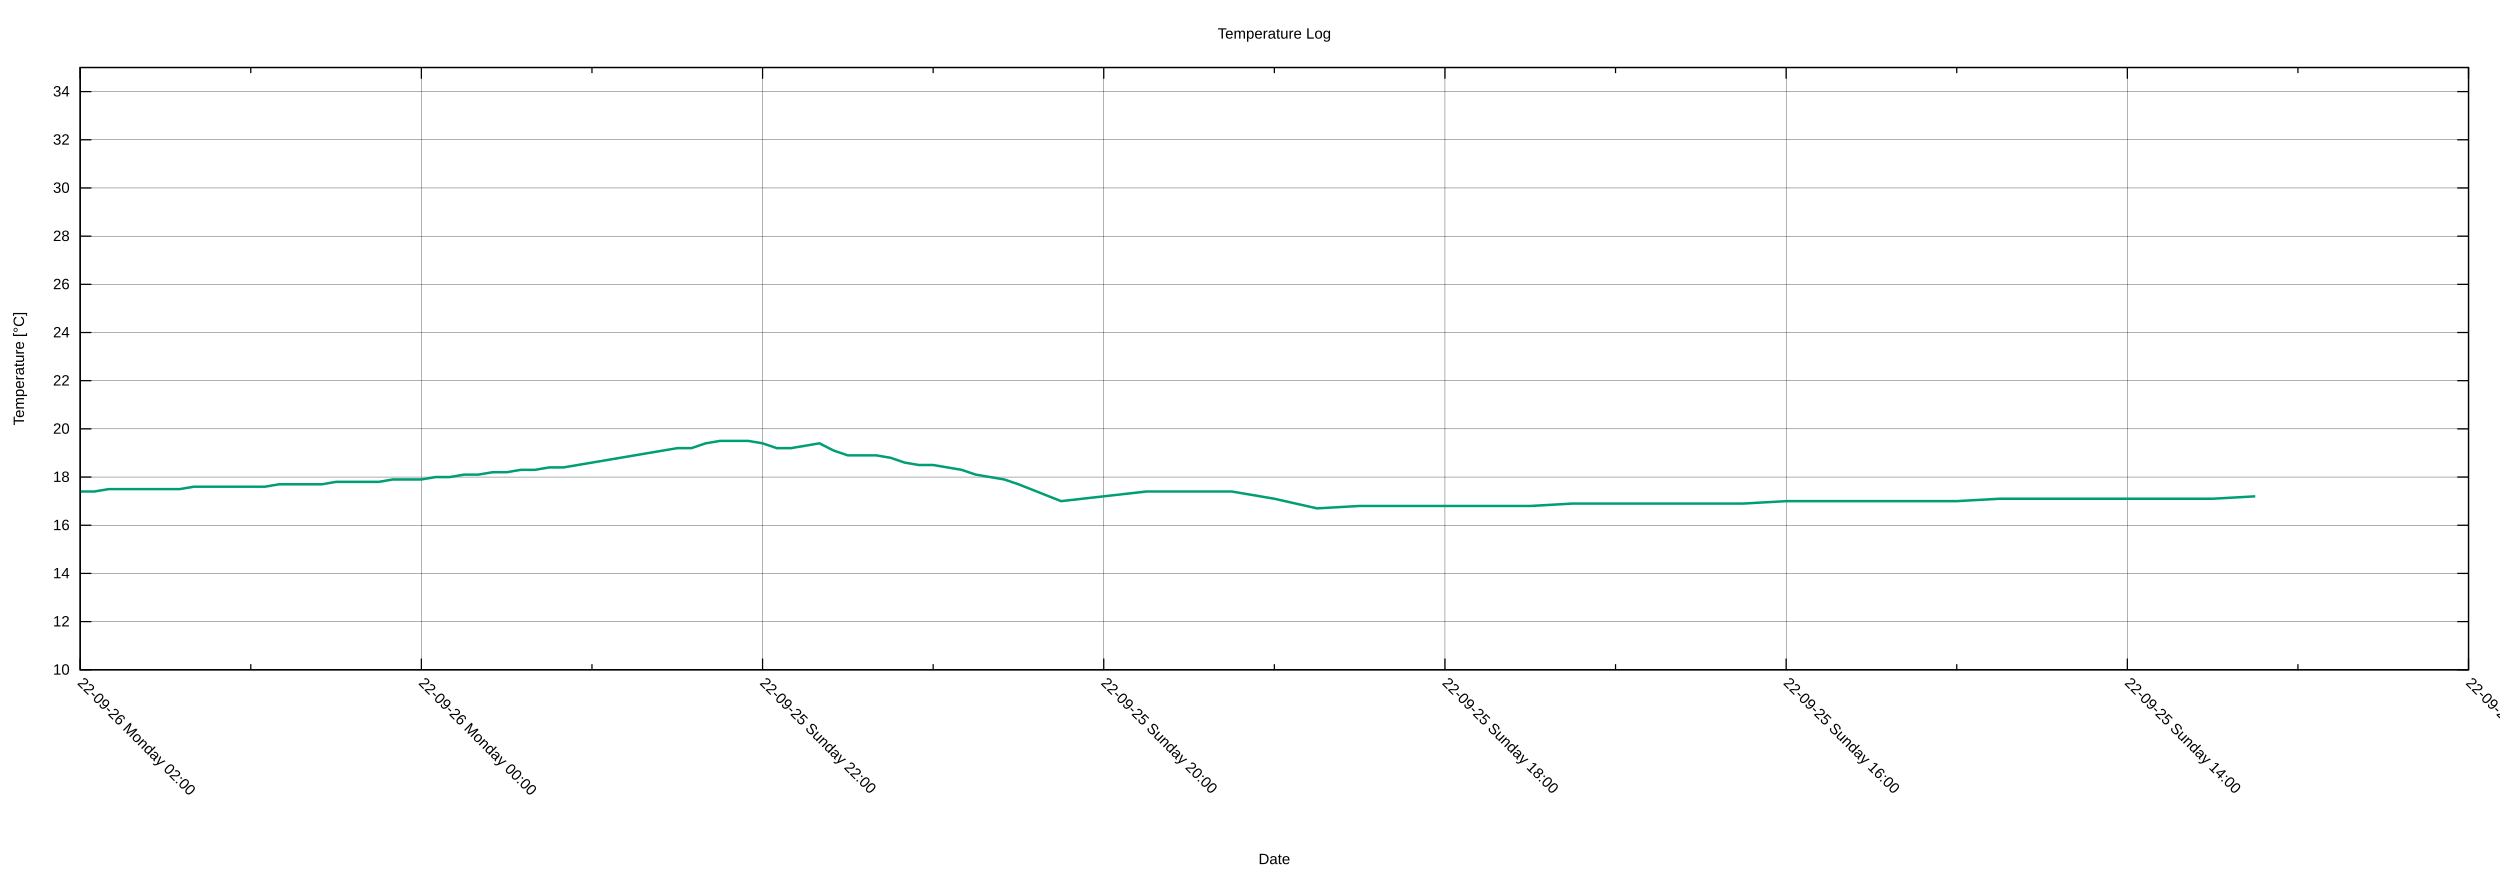
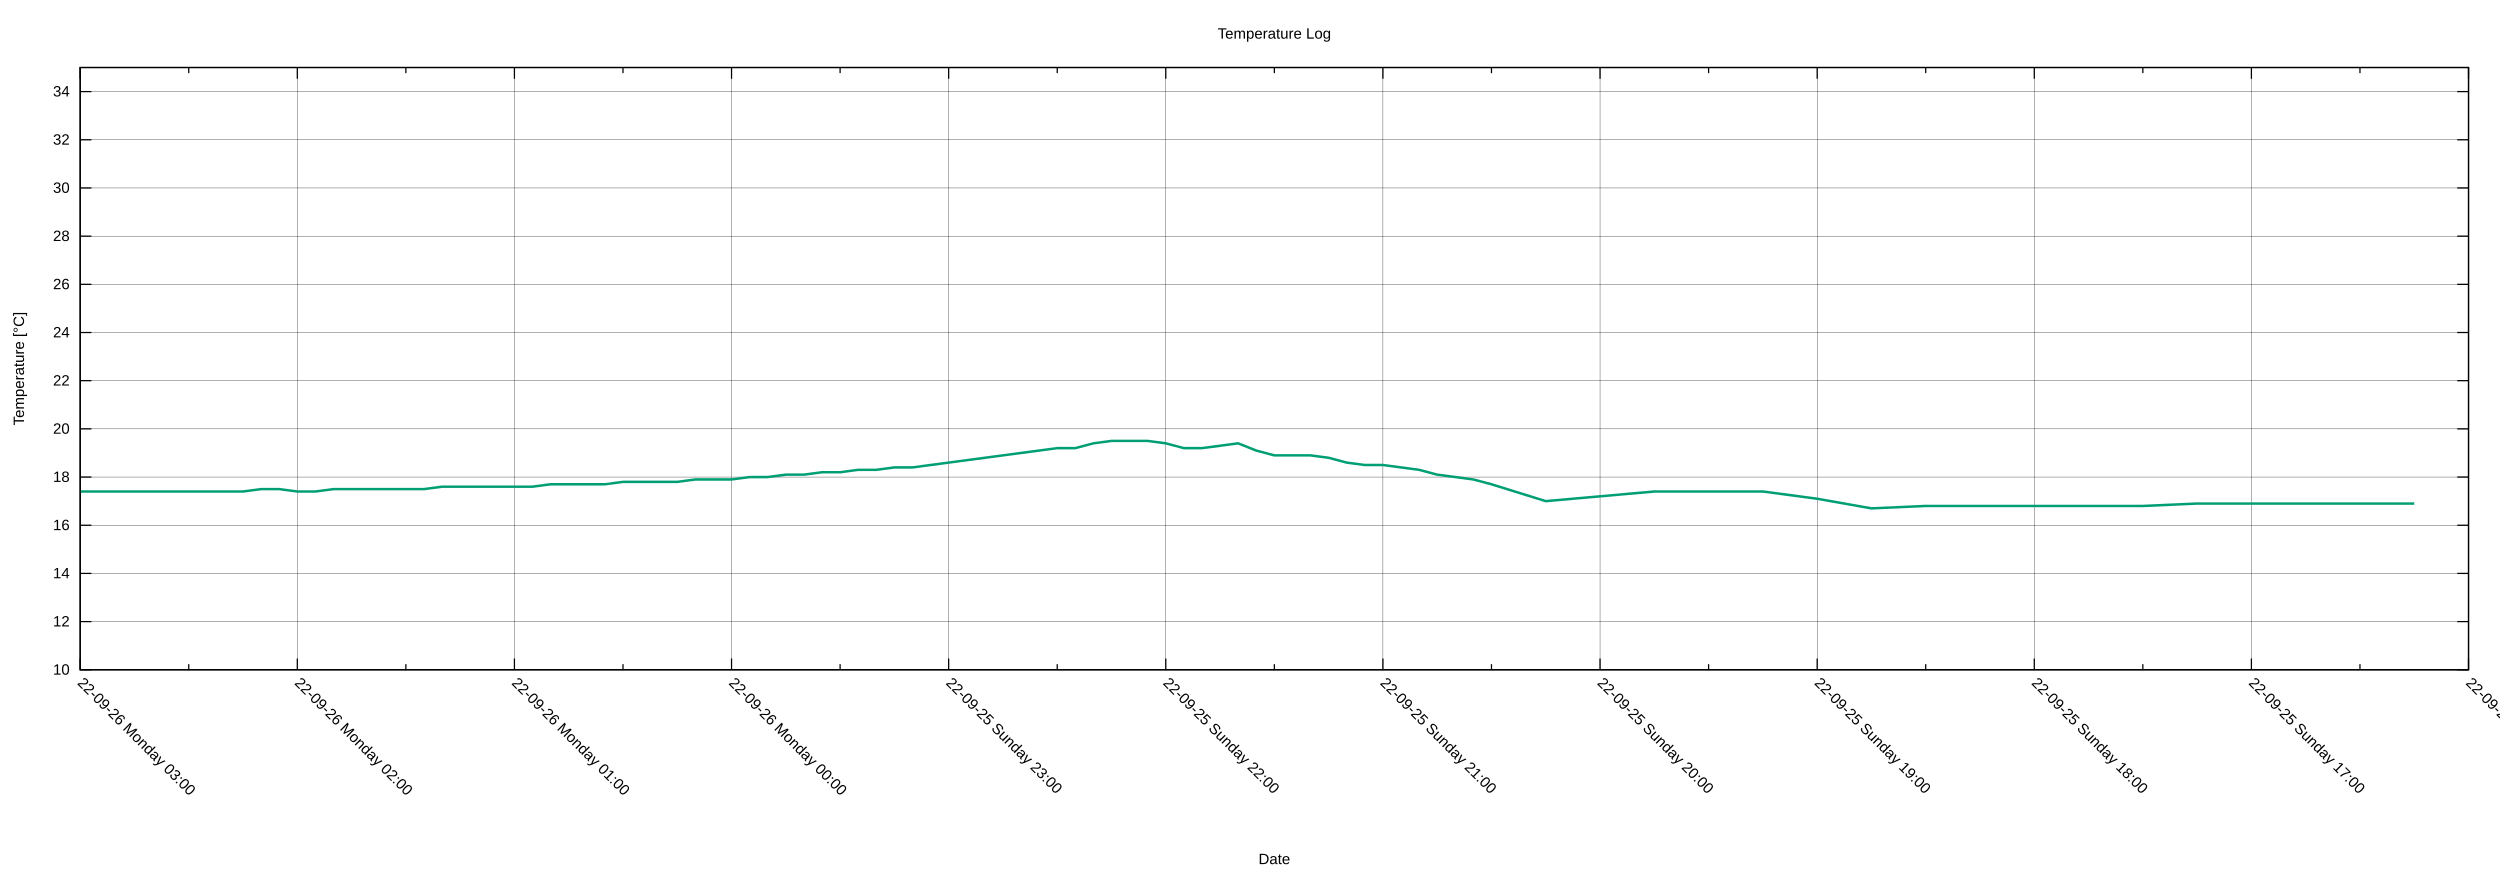
<svg xmlns="http://www.w3.org/2000/svg" xmlns:xlink="http://www.w3.org/1999/xlink" width="2000" height="700" viewBox="0 0 2000 700">
  <g id="gnuplot_canvas">
    <rect x="0" y="0" width="2000" height="700" fill="none" />
    <defs>
      <circle id="gpDot" r="0.5" stroke-width="0.5" stroke="currentColor" />
      <path id="gpPt0" stroke-width="0.222" stroke="currentColor" d="M-1,0 h2 M0,-1 v2" />
      <path id="gpPt1" stroke-width="0.222" stroke="currentColor" d="M-1,-1 L1,1 M1,-1 L-1,1" />
      <path id="gpPt2" stroke-width="0.222" stroke="currentColor" d="M-1,0 L1,0 M0,-1 L0,1 M-1,-1 L1,1 M-1,1 L1,-1" />
      <rect id="gpPt3" stroke-width="0.222" stroke="currentColor" x="-1" y="-1" width="2" height="2" />
      <rect id="gpPt4" stroke-width="0.222" stroke="currentColor" fill="currentColor" x="-1" y="-1" width="2" height="2" />
      <circle id="gpPt5" stroke-width="0.222" stroke="currentColor" cx="0" cy="0" r="1" />
      <use xlink:href="#gpPt5" id="gpPt6" fill="currentColor" stroke="none" />
      <path id="gpPt7" stroke-width="0.222" stroke="currentColor" d="M0,-1.33 L-1.33,0.67 L1.33,0.67 z" />
      <use xlink:href="#gpPt7" id="gpPt8" fill="currentColor" stroke="none" />
      <use xlink:href="#gpPt7" id="gpPt9" stroke="currentColor" transform="rotate(180)" />
      <use xlink:href="#gpPt9" id="gpPt10" fill="currentColor" stroke="none" />
      <use xlink:href="#gpPt3" id="gpPt11" stroke="currentColor" transform="rotate(45)" />
      <use xlink:href="#gpPt11" id="gpPt12" fill="currentColor" stroke="none" />
      <path id="gpPt13" stroke-width="0.222" stroke="currentColor" d="M0,1.330 L1.265,0.411 L0.782,-1.067 L-0.782,-1.076 L-1.265,0.411 z" />
      <use xlink:href="#gpPt13" id="gpPt14" fill="currentColor" stroke="none" />
      <filter id="textbox" filterUnits="objectBoundingBox" x="0" y="0" height="1" width="1">
        <feFlood flood-color="white" flood-opacity="1" result="bgnd" />
        <feComposite in="SourceGraphic" in2="bgnd" operator="atop" />
      </filter>
      <filter id="greybox" filterUnits="objectBoundingBox" x="0" y="0" height="1" width="1">
        <feFlood flood-color="lightgrey" flood-opacity="1" result="grey" />
        <feComposite in="SourceGraphic" in2="grey" operator="atop" />
      </filter>
    </defs>
    <g fill="none" color="white" stroke="currentColor" stroke-width="1.00" stroke-linecap="butt" stroke-linejoin="miter">
</g>
    <g fill="none" color="black" stroke="currentColor" stroke-width="1.00" stroke-linecap="butt" stroke-linejoin="miter">
</g>
    <g fill="none" color="black" stroke="black" stroke-width="0.25" stroke-linecap="butt" stroke-linejoin="miter">
</g>
    <g fill="none" color="black" stroke="currentColor" stroke-width="0.25" stroke-linecap="butt" stroke-linejoin="miter">
      <path stroke="black" class="gridline" d="M64.14,535.82 L1974.82,535.82  " />
    </g>
    <g fill="none" color="black" stroke="black" stroke-width="1.00" stroke-linecap="butt" stroke-linejoin="miter">
</g>
    <g fill="none" color="black" stroke="currentColor" stroke-width="1.00" stroke-linecap="butt" stroke-linejoin="miter">
      <path stroke="black" d="M64.14,535.82 L73.14,535.82 M1974.82,535.82 L1965.82,535.82  " />
      <g transform="translate(55.75,539.72)" stroke="none" fill="black" font-family="Arial" font-size="12.00" text-anchor="end">
        <text>
          <tspan font-family="Arial"> 10</tspan>
        </text>
      </g>
    </g>
    <g fill="none" color="black" stroke="currentColor" stroke-width="1.00" stroke-linecap="butt" stroke-linejoin="miter">
</g>
    <g fill="none" color="black" stroke="black" stroke-width="0.25" stroke-linecap="butt" stroke-linejoin="miter">
</g>
    <g fill="none" color="black" stroke="currentColor" stroke-width="0.25" stroke-linecap="butt" stroke-linejoin="miter">
      <path stroke="black" class="gridline" d="M64.14,497.28 L1974.82,497.28  " />
    </g>
    <g fill="none" color="black" stroke="black" stroke-width="1.00" stroke-linecap="butt" stroke-linejoin="miter">
</g>
    <g fill="none" color="black" stroke="currentColor" stroke-width="1.00" stroke-linecap="butt" stroke-linejoin="miter">
      <path stroke="black" d="M64.14,497.28 L73.14,497.28 M1974.82,497.28 L1965.82,497.28  " />
      <g transform="translate(55.75,501.18)" stroke="none" fill="black" font-family="Arial" font-size="12.00" text-anchor="end">
        <text>
          <tspan font-family="Arial"> 12</tspan>
        </text>
      </g>
    </g>
    <g fill="none" color="black" stroke="currentColor" stroke-width="1.00" stroke-linecap="butt" stroke-linejoin="miter">
</g>
    <g fill="none" color="black" stroke="black" stroke-width="0.25" stroke-linecap="butt" stroke-linejoin="miter">
</g>
    <g fill="none" color="black" stroke="currentColor" stroke-width="0.25" stroke-linecap="butt" stroke-linejoin="miter">
      <path stroke="black" class="gridline" d="M64.14,458.73 L1974.82,458.73  " />
    </g>
    <g fill="none" color="black" stroke="black" stroke-width="1.00" stroke-linecap="butt" stroke-linejoin="miter">
</g>
    <g fill="none" color="black" stroke="currentColor" stroke-width="1.00" stroke-linecap="butt" stroke-linejoin="miter">
      <path stroke="black" d="M64.14,458.73 L73.14,458.73 M1974.82,458.73 L1965.82,458.73  " />
      <g transform="translate(55.75,462.63)" stroke="none" fill="black" font-family="Arial" font-size="12.00" text-anchor="end">
        <text>
          <tspan font-family="Arial"> 14</tspan>
        </text>
      </g>
    </g>
    <g fill="none" color="black" stroke="currentColor" stroke-width="1.00" stroke-linecap="butt" stroke-linejoin="miter">
</g>
    <g fill="none" color="black" stroke="black" stroke-width="0.25" stroke-linecap="butt" stroke-linejoin="miter">
</g>
    <g fill="none" color="black" stroke="currentColor" stroke-width="0.25" stroke-linecap="butt" stroke-linejoin="miter">
      <path stroke="black" class="gridline" d="M64.14,420.19 L1974.82,420.19  " />
    </g>
    <g fill="none" color="black" stroke="black" stroke-width="1.00" stroke-linecap="butt" stroke-linejoin="miter">
</g>
    <g fill="none" color="black" stroke="currentColor" stroke-width="1.00" stroke-linecap="butt" stroke-linejoin="miter">
      <path stroke="black" d="M64.14,420.19 L73.14,420.19 M1974.82,420.19 L1965.82,420.19  " />
      <g transform="translate(55.75,424.09)" stroke="none" fill="black" font-family="Arial" font-size="12.00" text-anchor="end">
        <text>
          <tspan font-family="Arial"> 16</tspan>
        </text>
      </g>
    </g>
    <g fill="none" color="black" stroke="currentColor" stroke-width="1.00" stroke-linecap="butt" stroke-linejoin="miter">
</g>
    <g fill="none" color="black" stroke="black" stroke-width="0.25" stroke-linecap="butt" stroke-linejoin="miter">
</g>
    <g fill="none" color="black" stroke="currentColor" stroke-width="0.25" stroke-linecap="butt" stroke-linejoin="miter">
      <path stroke="black" class="gridline" d="M64.14,381.64 L1974.82,381.64  " />
    </g>
    <g fill="none" color="black" stroke="black" stroke-width="1.00" stroke-linecap="butt" stroke-linejoin="miter">
</g>
    <g fill="none" color="black" stroke="currentColor" stroke-width="1.00" stroke-linecap="butt" stroke-linejoin="miter">
      <path stroke="black" d="M64.14,381.64 L73.14,381.64 M1974.82,381.64 L1965.82,381.64  " />
      <g transform="translate(55.75,385.54)" stroke="none" fill="black" font-family="Arial" font-size="12.00" text-anchor="end">
        <text>
          <tspan font-family="Arial"> 18</tspan>
        </text>
      </g>
    </g>
    <g fill="none" color="black" stroke="currentColor" stroke-width="1.00" stroke-linecap="butt" stroke-linejoin="miter">
</g>
    <g fill="none" color="black" stroke="black" stroke-width="0.25" stroke-linecap="butt" stroke-linejoin="miter">
</g>
    <g fill="none" color="black" stroke="currentColor" stroke-width="0.25" stroke-linecap="butt" stroke-linejoin="miter">
      <path stroke="black" class="gridline" d="M64.14,343.10 L1974.82,343.10  " />
    </g>
    <g fill="none" color="black" stroke="black" stroke-width="1.00" stroke-linecap="butt" stroke-linejoin="miter">
</g>
    <g fill="none" color="black" stroke="currentColor" stroke-width="1.00" stroke-linecap="butt" stroke-linejoin="miter">
      <path stroke="black" d="M64.14,343.10 L73.14,343.10 M1974.82,343.10 L1965.82,343.10  " />
      <g transform="translate(55.75,347.00)" stroke="none" fill="black" font-family="Arial" font-size="12.00" text-anchor="end">
        <text>
          <tspan font-family="Arial"> 20</tspan>
        </text>
      </g>
    </g>
    <g fill="none" color="black" stroke="currentColor" stroke-width="1.00" stroke-linecap="butt" stroke-linejoin="miter">
</g>
    <g fill="none" color="black" stroke="black" stroke-width="0.25" stroke-linecap="butt" stroke-linejoin="miter">
</g>
    <g fill="none" color="black" stroke="currentColor" stroke-width="0.25" stroke-linecap="butt" stroke-linejoin="miter">
      <path stroke="black" class="gridline" d="M64.14,304.55 L1974.82,304.55  " />
    </g>
    <g fill="none" color="black" stroke="black" stroke-width="1.00" stroke-linecap="butt" stroke-linejoin="miter">
</g>
    <g fill="none" color="black" stroke="currentColor" stroke-width="1.00" stroke-linecap="butt" stroke-linejoin="miter">
      <path stroke="black" d="M64.14,304.55 L73.14,304.55 M1974.82,304.55 L1965.82,304.55  " />
      <g transform="translate(55.75,308.45)" stroke="none" fill="black" font-family="Arial" font-size="12.00" text-anchor="end">
        <text>
          <tspan font-family="Arial"> 22</tspan>
        </text>
      </g>
    </g>
    <g fill="none" color="black" stroke="currentColor" stroke-width="1.00" stroke-linecap="butt" stroke-linejoin="miter">
</g>
    <g fill="none" color="black" stroke="black" stroke-width="0.25" stroke-linecap="butt" stroke-linejoin="miter">
</g>
    <g fill="none" color="black" stroke="currentColor" stroke-width="0.25" stroke-linecap="butt" stroke-linejoin="miter">
      <path stroke="black" class="gridline" d="M64.14,266.01 L1974.82,266.01  " />
    </g>
    <g fill="none" color="black" stroke="black" stroke-width="1.00" stroke-linecap="butt" stroke-linejoin="miter">
</g>
    <g fill="none" color="black" stroke="currentColor" stroke-width="1.00" stroke-linecap="butt" stroke-linejoin="miter">
      <path stroke="black" d="M64.14,266.01 L73.14,266.01 M1974.82,266.01 L1965.82,266.01  " />
      <g transform="translate(55.75,269.91)" stroke="none" fill="black" font-family="Arial" font-size="12.00" text-anchor="end">
        <text>
          <tspan font-family="Arial"> 24</tspan>
        </text>
      </g>
    </g>
    <g fill="none" color="black" stroke="currentColor" stroke-width="1.00" stroke-linecap="butt" stroke-linejoin="miter">
</g>
    <g fill="none" color="black" stroke="black" stroke-width="0.25" stroke-linecap="butt" stroke-linejoin="miter">
</g>
    <g fill="none" color="black" stroke="currentColor" stroke-width="0.25" stroke-linecap="butt" stroke-linejoin="miter">
      <path stroke="black" class="gridline" d="M64.14,227.46 L1974.82,227.46  " />
    </g>
    <g fill="none" color="black" stroke="black" stroke-width="1.00" stroke-linecap="butt" stroke-linejoin="miter">
</g>
    <g fill="none" color="black" stroke="currentColor" stroke-width="1.00" stroke-linecap="butt" stroke-linejoin="miter">
      <path stroke="black" d="M64.14,227.46 L73.14,227.46 M1974.82,227.46 L1965.82,227.46  " />
      <g transform="translate(55.75,231.36)" stroke="none" fill="black" font-family="Arial" font-size="12.00" text-anchor="end">
        <text>
          <tspan font-family="Arial"> 26</tspan>
        </text>
      </g>
    </g>
    <g fill="none" color="black" stroke="currentColor" stroke-width="1.00" stroke-linecap="butt" stroke-linejoin="miter">
</g>
    <g fill="none" color="black" stroke="black" stroke-width="0.25" stroke-linecap="butt" stroke-linejoin="miter">
</g>
    <g fill="none" color="black" stroke="currentColor" stroke-width="0.25" stroke-linecap="butt" stroke-linejoin="miter">
      <path stroke="black" class="gridline" d="M64.14,188.92 L1974.82,188.92  " />
    </g>
    <g fill="none" color="black" stroke="black" stroke-width="1.00" stroke-linecap="butt" stroke-linejoin="miter">
</g>
    <g fill="none" color="black" stroke="currentColor" stroke-width="1.00" stroke-linecap="butt" stroke-linejoin="miter">
      <path stroke="black" d="M64.14,188.92 L73.14,188.92 M1974.82,188.92 L1965.82,188.92  " />
      <g transform="translate(55.75,192.82)" stroke="none" fill="black" font-family="Arial" font-size="12.00" text-anchor="end">
        <text>
          <tspan font-family="Arial"> 28</tspan>
        </text>
      </g>
    </g>
    <g fill="none" color="black" stroke="currentColor" stroke-width="1.00" stroke-linecap="butt" stroke-linejoin="miter">
</g>
    <g fill="none" color="black" stroke="black" stroke-width="0.25" stroke-linecap="butt" stroke-linejoin="miter">
</g>
    <g fill="none" color="black" stroke="currentColor" stroke-width="0.25" stroke-linecap="butt" stroke-linejoin="miter">
      <path stroke="black" class="gridline" d="M64.14,150.37 L1974.82,150.37  " />
    </g>
    <g fill="none" color="black" stroke="black" stroke-width="1.00" stroke-linecap="butt" stroke-linejoin="miter">
</g>
    <g fill="none" color="black" stroke="currentColor" stroke-width="1.00" stroke-linecap="butt" stroke-linejoin="miter">
      <path stroke="black" d="M64.14,150.37 L73.14,150.37 M1974.82,150.37 L1965.82,150.37  " />
      <g transform="translate(55.75,154.27)" stroke="none" fill="black" font-family="Arial" font-size="12.00" text-anchor="end">
        <text>
          <tspan font-family="Arial"> 30</tspan>
        </text>
      </g>
    </g>
    <g fill="none" color="black" stroke="currentColor" stroke-width="1.00" stroke-linecap="butt" stroke-linejoin="miter">
</g>
    <g fill="none" color="black" stroke="black" stroke-width="0.25" stroke-linecap="butt" stroke-linejoin="miter">
</g>
    <g fill="none" color="black" stroke="currentColor" stroke-width="0.25" stroke-linecap="butt" stroke-linejoin="miter">
      <path stroke="black" class="gridline" d="M64.14,111.83 L1974.82,111.83  " />
    </g>
    <g fill="none" color="black" stroke="black" stroke-width="1.00" stroke-linecap="butt" stroke-linejoin="miter">
</g>
    <g fill="none" color="black" stroke="currentColor" stroke-width="1.00" stroke-linecap="butt" stroke-linejoin="miter">
      <path stroke="black" d="M64.14,111.83 L73.14,111.83 M1974.82,111.83 L1965.82,111.83  " />
      <g transform="translate(55.75,115.73)" stroke="none" fill="black" font-family="Arial" font-size="12.00" text-anchor="end">
        <text>
          <tspan font-family="Arial"> 32</tspan>
        </text>
      </g>
    </g>
    <g fill="none" color="black" stroke="currentColor" stroke-width="1.00" stroke-linecap="butt" stroke-linejoin="miter">
</g>
    <g fill="none" color="black" stroke="black" stroke-width="0.25" stroke-linecap="butt" stroke-linejoin="miter">
</g>
    <g fill="none" color="black" stroke="currentColor" stroke-width="0.25" stroke-linecap="butt" stroke-linejoin="miter">
      <path stroke="black" class="gridline" d="M64.14,73.28 L1974.82,73.28  " />
    </g>
    <g fill="none" color="black" stroke="black" stroke-width="1.00" stroke-linecap="butt" stroke-linejoin="miter">
</g>
    <g fill="none" color="black" stroke="currentColor" stroke-width="1.00" stroke-linecap="butt" stroke-linejoin="miter">
      <path stroke="black" d="M64.14,73.28 L73.14,73.28 M1974.82,73.28 L1965.82,73.28  " />
      <g transform="translate(55.75,77.18)" stroke="none" fill="black" font-family="Arial" font-size="12.00" text-anchor="end">
        <text>
          <tspan font-family="Arial"> 34</tspan>
        </text>
      </g>
    </g>
    <g fill="none" color="black" stroke="currentColor" stroke-width="1.00" stroke-linecap="butt" stroke-linejoin="miter">
</g>
    <g fill="none" color="black" stroke="black" stroke-width="0.25" stroke-linecap="butt" stroke-linejoin="miter">
</g>
    <g fill="none" color="black" stroke="currentColor" stroke-width="0.25" stroke-linecap="butt" stroke-linejoin="miter">
      <path stroke="black" class="gridline" d="M1974.82,535.82 L1974.82,54.01  " />
    </g>
    <g fill="none" color="black" stroke="black" stroke-width="1.00" stroke-linecap="butt" stroke-linejoin="miter">
</g>
    <g fill="none" color="black" stroke="currentColor" stroke-width="1.00" stroke-linecap="butt" stroke-linejoin="miter">
      <path stroke="black" d="M1974.82,535.82 L1974.82,526.82 M1974.82,54.01 L1974.82,63.01  " />
      <g transform="translate(1972.06,546.97) rotate(45)" stroke="none" fill="black" font-family="Arial" font-size="12.00" text-anchor="start">
        <text>
-           <tspan font-family="Arial">22-09-25 Sunday 12:00</tspan>
-         </text>
-       </g>
-     </g>
-     <g fill="none" color="black" stroke="currentColor" stroke-width="1.00" stroke-linecap="butt" stroke-linejoin="miter">
-       <path stroke="black" d="M1838.34,535.82 L1838.34,531.32 M1838.34,54.01 L1838.34,58.51  " />
-     </g>
-     <g fill="none" color="black" stroke="black" stroke-width="0.25" stroke-linecap="butt" stroke-linejoin="miter">
- </g>
-     <g fill="none" color="black" stroke="currentColor" stroke-width="0.25" stroke-linecap="butt" stroke-linejoin="miter">
-       <path stroke="black" class="gridline" d="M1701.87,535.82 L1701.87,54.01  " />
-     </g>
-     <g fill="none" color="black" stroke="black" stroke-width="1.00" stroke-linecap="butt" stroke-linejoin="miter">
- </g>
-     <g fill="none" color="black" stroke="currentColor" stroke-width="1.00" stroke-linecap="butt" stroke-linejoin="miter">
-       <path stroke="black" d="M1701.87,535.82 L1701.87,526.82 M1701.87,54.01 L1701.87,63.01  " />
-       <g transform="translate(1699.11,546.97) rotate(45)" stroke="none" fill="black" font-family="Arial" font-size="12.00" text-anchor="start">
-         <text>
-           <tspan font-family="Arial">22-09-25 Sunday 14:00</tspan>
-         </text>
-       </g>
-     </g>
-     <g fill="none" color="black" stroke="currentColor" stroke-width="1.00" stroke-linecap="butt" stroke-linejoin="miter">
-       <path stroke="black" d="M1565.39,535.82 L1565.39,531.32 M1565.39,54.01 L1565.39,58.51  " />
-     </g>
-     <g fill="none" color="black" stroke="black" stroke-width="0.25" stroke-linecap="butt" stroke-linejoin="miter">
- </g>
-     <g fill="none" color="black" stroke="currentColor" stroke-width="0.25" stroke-linecap="butt" stroke-linejoin="miter">
-       <path stroke="black" class="gridline" d="M1428.91,535.82 L1428.91,54.01  " />
-     </g>
-     <g fill="none" color="black" stroke="black" stroke-width="1.00" stroke-linecap="butt" stroke-linejoin="miter">
- </g>
-     <g fill="none" color="black" stroke="currentColor" stroke-width="1.00" stroke-linecap="butt" stroke-linejoin="miter">
-       <path stroke="black" d="M1428.91,535.82 L1428.91,526.82 M1428.91,54.01 L1428.91,63.01  " />
-       <g transform="translate(1426.15,546.97) rotate(45)" stroke="none" fill="black" font-family="Arial" font-size="12.00" text-anchor="start">
-         <text>
          <tspan font-family="Arial">22-09-25 Sunday 16:00</tspan>
        </text>
      </g>
    </g>
    <g fill="none" color="black" stroke="currentColor" stroke-width="1.00" stroke-linecap="butt" stroke-linejoin="miter">
-       <path stroke="black" d="M1292.43,535.82 L1292.43,531.32 M1292.43,54.01 L1292.43,58.51  " />
-     </g>
-     <g fill="none" color="black" stroke="black" stroke-width="0.25" stroke-linecap="butt" stroke-linejoin="miter">
- </g>
-     <g fill="none" color="black" stroke="currentColor" stroke-width="0.25" stroke-linecap="butt" stroke-linejoin="miter">
-       <path stroke="black" class="gridline" d="M1155.96,535.82 L1155.96,54.01  " />
-     </g>
-     <g fill="none" color="black" stroke="black" stroke-width="1.00" stroke-linecap="butt" stroke-linejoin="miter">
- </g>
-     <g fill="none" color="black" stroke="currentColor" stroke-width="1.00" stroke-linecap="butt" stroke-linejoin="miter">
-       <path stroke="black" d="M1155.96,535.82 L1155.96,526.82 M1155.96,54.01 L1155.96,63.01  " />
-       <g transform="translate(1153.20,546.97) rotate(45)" stroke="none" fill="black" font-family="Arial" font-size="12.00" text-anchor="start">
+       <path stroke="black" d="M1887.97,535.82 L1887.97,531.32 M1887.97,54.01 L1887.97,58.51  " />
+     </g>
+     <g fill="none" color="black" stroke="black" stroke-width="0.25" stroke-linecap="butt" stroke-linejoin="miter">
+ </g>
+     <g fill="none" color="black" stroke="currentColor" stroke-width="0.25" stroke-linecap="butt" stroke-linejoin="miter">
+       <path stroke="black" class="gridline" d="M1801.12,535.82 L1801.12,54.01  " />
+     </g>
+     <g fill="none" color="black" stroke="black" stroke-width="1.00" stroke-linecap="butt" stroke-linejoin="miter">
+ </g>
+     <g fill="none" color="black" stroke="currentColor" stroke-width="1.00" stroke-linecap="butt" stroke-linejoin="miter">
+       <path stroke="black" d="M1801.12,535.82 L1801.12,526.82 M1801.12,54.01 L1801.12,63.01  " />
+       <g transform="translate(1798.36,546.97) rotate(45)" stroke="none" fill="black" font-family="Arial" font-size="12.00" text-anchor="start">
+         <text>
+           <tspan font-family="Arial">22-09-25 Sunday 17:00</tspan>
+         </text>
+       </g>
+     </g>
+     <g fill="none" color="black" stroke="currentColor" stroke-width="1.00" stroke-linecap="butt" stroke-linejoin="miter">
+       <path stroke="black" d="M1714.27,535.82 L1714.27,531.32 M1714.27,54.01 L1714.27,58.51  " />
+     </g>
+     <g fill="none" color="black" stroke="black" stroke-width="0.25" stroke-linecap="butt" stroke-linejoin="miter">
+ </g>
+     <g fill="none" color="black" stroke="currentColor" stroke-width="0.25" stroke-linecap="butt" stroke-linejoin="miter">
+       <path stroke="black" class="gridline" d="M1627.42,535.82 L1627.42,54.01  " />
+     </g>
+     <g fill="none" color="black" stroke="black" stroke-width="1.00" stroke-linecap="butt" stroke-linejoin="miter">
+ </g>
+     <g fill="none" color="black" stroke="currentColor" stroke-width="1.00" stroke-linecap="butt" stroke-linejoin="miter">
+       <path stroke="black" d="M1627.42,535.82 L1627.42,526.82 M1627.42,54.01 L1627.42,63.01  " />
+       <g transform="translate(1624.66,546.97) rotate(45)" stroke="none" fill="black" font-family="Arial" font-size="12.00" text-anchor="start">
        <text>
          <tspan font-family="Arial">22-09-25 Sunday 18:00</tspan>
        </text>
      </g>
    </g>
    <g fill="none" color="black" stroke="currentColor" stroke-width="1.00" stroke-linecap="butt" stroke-linejoin="miter">
+       <path stroke="black" d="M1540.57,535.82 L1540.57,531.32 M1540.57,54.01 L1540.57,58.51  " />
+     </g>
+     <g fill="none" color="black" stroke="black" stroke-width="0.25" stroke-linecap="butt" stroke-linejoin="miter">
+ </g>
+     <g fill="none" color="black" stroke="currentColor" stroke-width="0.25" stroke-linecap="butt" stroke-linejoin="miter">
+       <path stroke="black" class="gridline" d="M1453.73,535.82 L1453.73,54.01  " />
+     </g>
+     <g fill="none" color="black" stroke="black" stroke-width="1.00" stroke-linecap="butt" stroke-linejoin="miter">
+ </g>
+     <g fill="none" color="black" stroke="currentColor" stroke-width="1.00" stroke-linecap="butt" stroke-linejoin="miter">
+       <path stroke="black" d="M1453.73,535.82 L1453.73,526.82 M1453.73,54.01 L1453.73,63.01  " />
+       <g transform="translate(1450.97,546.97) rotate(45)" stroke="none" fill="black" font-family="Arial" font-size="12.00" text-anchor="start">
+         <text>
+           <tspan font-family="Arial">22-09-25 Sunday 19:00</tspan>
+         </text>
+       </g>
+     </g>
+     <g fill="none" color="black" stroke="currentColor" stroke-width="1.00" stroke-linecap="butt" stroke-linejoin="miter">
+       <path stroke="black" d="M1366.88,535.82 L1366.88,531.32 M1366.88,54.01 L1366.88,58.51  " />
+     </g>
+     <g fill="none" color="black" stroke="black" stroke-width="0.25" stroke-linecap="butt" stroke-linejoin="miter">
+ </g>
+     <g fill="none" color="black" stroke="currentColor" stroke-width="0.25" stroke-linecap="butt" stroke-linejoin="miter">
+       <path stroke="black" class="gridline" d="M1280.03,535.82 L1280.03,54.01  " />
+     </g>
+     <g fill="none" color="black" stroke="black" stroke-width="1.00" stroke-linecap="butt" stroke-linejoin="miter">
+ </g>
+     <g fill="none" color="black" stroke="currentColor" stroke-width="1.00" stroke-linecap="butt" stroke-linejoin="miter">
+       <path stroke="black" d="M1280.03,535.82 L1280.03,526.82 M1280.03,54.01 L1280.03,63.01  " />
+       <g transform="translate(1277.27,546.97) rotate(45)" stroke="none" fill="black" font-family="Arial" font-size="12.00" text-anchor="start">
+         <text>
+           <tspan font-family="Arial">22-09-25 Sunday 20:00</tspan>
+         </text>
+       </g>
+     </g>
+     <g fill="none" color="black" stroke="currentColor" stroke-width="1.00" stroke-linecap="butt" stroke-linejoin="miter">
+       <path stroke="black" d="M1193.18,535.82 L1193.18,531.32 M1193.18,54.01 L1193.18,58.51  " />
+     </g>
+     <g fill="none" color="black" stroke="black" stroke-width="0.25" stroke-linecap="butt" stroke-linejoin="miter">
+ </g>
+     <g fill="none" color="black" stroke="currentColor" stroke-width="0.25" stroke-linecap="butt" stroke-linejoin="miter">
+       <path stroke="black" class="gridline" d="M1106.33,535.82 L1106.33,54.01  " />
+     </g>
+     <g fill="none" color="black" stroke="black" stroke-width="1.00" stroke-linecap="butt" stroke-linejoin="miter">
+ </g>
+     <g fill="none" color="black" stroke="currentColor" stroke-width="1.00" stroke-linecap="butt" stroke-linejoin="miter">
+       <path stroke="black" d="M1106.33,535.82 L1106.33,526.82 M1106.33,54.01 L1106.33,63.01  " />
+       <g transform="translate(1103.57,546.97) rotate(45)" stroke="none" fill="black" font-family="Arial" font-size="12.00" text-anchor="start">
+         <text>
+           <tspan font-family="Arial">22-09-25 Sunday 21:00</tspan>
+         </text>
+       </g>
+     </g>
+     <g fill="none" color="black" stroke="currentColor" stroke-width="1.00" stroke-linecap="butt" stroke-linejoin="miter">
      <path stroke="black" d="M1019.48,535.82 L1019.48,531.32 M1019.48,54.01 L1019.48,58.51  " />
    </g>
    <g fill="none" color="black" stroke="black" stroke-width="0.25" stroke-linecap="butt" stroke-linejoin="miter">
</g>
    <g fill="none" color="black" stroke="currentColor" stroke-width="0.25" stroke-linecap="butt" stroke-linejoin="miter">
-       <path stroke="black" class="gridline" d="M883.00,535.82 L883.00,54.01  " />
-     </g>
-     <g fill="none" color="black" stroke="black" stroke-width="1.00" stroke-linecap="butt" stroke-linejoin="miter">
- </g>
-     <g fill="none" color="black" stroke="currentColor" stroke-width="1.00" stroke-linecap="butt" stroke-linejoin="miter">
-       <path stroke="black" d="M883.00,535.82 L883.00,526.82 M883.00,54.01 L883.00,63.01  " />
-       <g transform="translate(880.24,546.97) rotate(45)" stroke="none" fill="black" font-family="Arial" font-size="12.00" text-anchor="start">
-         <text>
-           <tspan font-family="Arial">22-09-25 Sunday 20:00</tspan>
-         </text>
-       </g>
-     </g>
-     <g fill="none" color="black" stroke="currentColor" stroke-width="1.00" stroke-linecap="butt" stroke-linejoin="miter">
-       <path stroke="black" d="M746.53,535.82 L746.53,531.32 M746.53,54.01 L746.53,58.51  " />
-     </g>
-     <g fill="none" color="black" stroke="black" stroke-width="0.25" stroke-linecap="butt" stroke-linejoin="miter">
- </g>
-     <g fill="none" color="black" stroke="currentColor" stroke-width="0.25" stroke-linecap="butt" stroke-linejoin="miter">
-       <path stroke="black" class="gridline" d="M610.05,535.82 L610.05,54.01  " />
-     </g>
-     <g fill="none" color="black" stroke="black" stroke-width="1.00" stroke-linecap="butt" stroke-linejoin="miter">
- </g>
-     <g fill="none" color="black" stroke="currentColor" stroke-width="1.00" stroke-linecap="butt" stroke-linejoin="miter">
-       <path stroke="black" d="M610.05,535.82 L610.05,526.82 M610.05,54.01 L610.05,63.01  " />
-       <g transform="translate(607.29,546.97) rotate(45)" stroke="none" fill="black" font-family="Arial" font-size="12.00" text-anchor="start">
+       <path stroke="black" class="gridline" d="M932.63,535.82 L932.63,54.01  " />
+     </g>
+     <g fill="none" color="black" stroke="black" stroke-width="1.00" stroke-linecap="butt" stroke-linejoin="miter">
+ </g>
+     <g fill="none" color="black" stroke="currentColor" stroke-width="1.00" stroke-linecap="butt" stroke-linejoin="miter">
+       <path stroke="black" d="M932.63,535.82 L932.63,526.82 M932.63,54.01 L932.63,63.01  " />
+       <g transform="translate(929.87,546.97) rotate(45)" stroke="none" fill="black" font-family="Arial" font-size="12.00" text-anchor="start">
        <text>
          <tspan font-family="Arial">22-09-25 Sunday 22:00</tspan>
        </text>
      </g>
    </g>
    <g fill="none" color="black" stroke="currentColor" stroke-width="1.00" stroke-linecap="butt" stroke-linejoin="miter">
-       <path stroke="black" d="M473.57,535.82 L473.57,531.32 M473.57,54.01 L473.57,58.51  " />
-     </g>
-     <g fill="none" color="black" stroke="black" stroke-width="0.25" stroke-linecap="butt" stroke-linejoin="miter">
- </g>
-     <g fill="none" color="black" stroke="currentColor" stroke-width="0.25" stroke-linecap="butt" stroke-linejoin="miter">
-       <path stroke="black" class="gridline" d="M337.09,535.82 L337.09,54.01  " />
-     </g>
-     <g fill="none" color="black" stroke="black" stroke-width="1.00" stroke-linecap="butt" stroke-linejoin="miter">
- </g>
-     <g fill="none" color="black" stroke="currentColor" stroke-width="1.00" stroke-linecap="butt" stroke-linejoin="miter">
-       <path stroke="black" d="M337.09,535.82 L337.09,526.82 M337.09,54.01 L337.09,63.01  " />
-       <g transform="translate(334.33,546.97) rotate(45)" stroke="none" fill="black" font-family="Arial" font-size="12.00" text-anchor="start">
+       <path stroke="black" d="M845.78,535.82 L845.78,531.32 M845.78,54.01 L845.78,58.51  " />
+     </g>
+     <g fill="none" color="black" stroke="black" stroke-width="0.25" stroke-linecap="butt" stroke-linejoin="miter">
+ </g>
+     <g fill="none" color="black" stroke="currentColor" stroke-width="0.25" stroke-linecap="butt" stroke-linejoin="miter">
+       <path stroke="black" class="gridline" d="M758.93,535.82 L758.93,54.01  " />
+     </g>
+     <g fill="none" color="black" stroke="black" stroke-width="1.00" stroke-linecap="butt" stroke-linejoin="miter">
+ </g>
+     <g fill="none" color="black" stroke="currentColor" stroke-width="1.00" stroke-linecap="butt" stroke-linejoin="miter">
+       <path stroke="black" d="M758.93,535.82 L758.93,526.82 M758.93,54.01 L758.93,63.01  " />
+       <g transform="translate(756.17,546.97) rotate(45)" stroke="none" fill="black" font-family="Arial" font-size="12.00" text-anchor="start">
+         <text>
+           <tspan font-family="Arial">22-09-25 Sunday 23:00</tspan>
+         </text>
+       </g>
+     </g>
+     <g fill="none" color="black" stroke="currentColor" stroke-width="1.00" stroke-linecap="butt" stroke-linejoin="miter">
+       <path stroke="black" d="M672.08,535.82 L672.08,531.32 M672.08,54.01 L672.08,58.51  " />
+     </g>
+     <g fill="none" color="black" stroke="black" stroke-width="0.25" stroke-linecap="butt" stroke-linejoin="miter">
+ </g>
+     <g fill="none" color="black" stroke="currentColor" stroke-width="0.25" stroke-linecap="butt" stroke-linejoin="miter">
+       <path stroke="black" class="gridline" d="M585.23,535.82 L585.23,54.01  " />
+     </g>
+     <g fill="none" color="black" stroke="black" stroke-width="1.00" stroke-linecap="butt" stroke-linejoin="miter">
+ </g>
+     <g fill="none" color="black" stroke="currentColor" stroke-width="1.00" stroke-linecap="butt" stroke-linejoin="miter">
+       <path stroke="black" d="M585.23,535.82 L585.23,526.82 M585.23,54.01 L585.23,63.01  " />
+       <g transform="translate(582.47,546.97) rotate(45)" stroke="none" fill="black" font-family="Arial" font-size="12.00" text-anchor="start">
        <text>
          <tspan font-family="Arial">22-09-26 Monday 00:00</tspan>
        </text>
      </g>
    </g>
    <g fill="none" color="black" stroke="currentColor" stroke-width="1.00" stroke-linecap="butt" stroke-linejoin="miter">
-       <path stroke="black" d="M200.62,535.82 L200.62,531.32 M200.62,54.01 L200.62,58.51  " />
+       <path stroke="black" d="M498.39,535.82 L498.39,531.32 M498.39,54.01 L498.39,58.51  " />
+     </g>
+     <g fill="none" color="black" stroke="black" stroke-width="0.25" stroke-linecap="butt" stroke-linejoin="miter">
+ </g>
+     <g fill="none" color="black" stroke="currentColor" stroke-width="0.25" stroke-linecap="butt" stroke-linejoin="miter">
+       <path stroke="black" class="gridline" d="M411.54,535.82 L411.54,54.01  " />
+     </g>
+     <g fill="none" color="black" stroke="black" stroke-width="1.00" stroke-linecap="butt" stroke-linejoin="miter">
+ </g>
+     <g fill="none" color="black" stroke="currentColor" stroke-width="1.00" stroke-linecap="butt" stroke-linejoin="miter">
+       <path stroke="black" d="M411.54,535.82 L411.54,526.82 M411.54,54.01 L411.54,63.01  " />
+       <g transform="translate(408.78,546.97) rotate(45)" stroke="none" fill="black" font-family="Arial" font-size="12.00" text-anchor="start">
+         <text>
+           <tspan font-family="Arial">22-09-26 Monday 01:00</tspan>
+         </text>
+       </g>
+     </g>
+     <g fill="none" color="black" stroke="currentColor" stroke-width="1.00" stroke-linecap="butt" stroke-linejoin="miter">
+       <path stroke="black" d="M324.69,535.82 L324.69,531.32 M324.69,54.01 L324.69,58.51  " />
+     </g>
+     <g fill="none" color="black" stroke="black" stroke-width="0.25" stroke-linecap="butt" stroke-linejoin="miter">
+ </g>
+     <g fill="none" color="black" stroke="currentColor" stroke-width="0.25" stroke-linecap="butt" stroke-linejoin="miter">
+       <path stroke="black" class="gridline" d="M237.84,535.82 L237.84,54.01  " />
+     </g>
+     <g fill="none" color="black" stroke="black" stroke-width="1.00" stroke-linecap="butt" stroke-linejoin="miter">
+ </g>
+     <g fill="none" color="black" stroke="currentColor" stroke-width="1.00" stroke-linecap="butt" stroke-linejoin="miter">
+       <path stroke="black" d="M237.84,535.82 L237.84,526.82 M237.84,54.01 L237.84,63.01  " />
+       <g transform="translate(235.08,546.97) rotate(45)" stroke="none" fill="black" font-family="Arial" font-size="12.00" text-anchor="start">
+         <text>
+           <tspan font-family="Arial">22-09-26 Monday 02:00</tspan>
+         </text>
+       </g>
+     </g>
+     <g fill="none" color="black" stroke="currentColor" stroke-width="1.00" stroke-linecap="butt" stroke-linejoin="miter">
+       <path stroke="black" d="M150.99,535.82 L150.99,531.32 M150.99,54.01 L150.99,58.51  " />
    </g>
    <g fill="none" color="black" stroke="black" stroke-width="0.25" stroke-linecap="butt" stroke-linejoin="miter">
</g>
    <g fill="none" color="black" stroke="currentColor" stroke-width="0.25" stroke-linecap="butt" stroke-linejoin="miter">
      <path stroke="black" class="gridline" d="M64.14,535.82 L64.14,54.01  " />
    </g>
    <g fill="none" color="black" stroke="black" stroke-width="1.00" stroke-linecap="butt" stroke-linejoin="miter">
</g>
    <g fill="none" color="black" stroke="currentColor" stroke-width="1.00" stroke-linecap="butt" stroke-linejoin="miter">
      <path stroke="black" d="M64.14,535.82 L64.14,526.82 M64.14,54.01 L64.14,63.01  " />
      <g transform="translate(61.38,546.97) rotate(45)" stroke="none" fill="black" font-family="Arial" font-size="12.00" text-anchor="start">
        <text>
-           <tspan font-family="Arial">22-09-26 Monday 02:00</tspan>
+           <tspan font-family="Arial">22-09-26 Monday 03:00</tspan>
        </text>
      </g>
    </g>
    <g fill="none" color="black" stroke="currentColor" stroke-width="1.00" stroke-linecap="butt" stroke-linejoin="miter">
</g>
    <g fill="none" color="black" stroke="currentColor" stroke-width="1.00" stroke-linecap="butt" stroke-linejoin="miter">
      <path stroke="black" d="M64.14,54.01 L64.14,535.82 L1974.82,535.82 L1974.82,54.01 L64.14,54.01 Z  " />
    </g>
    <g fill="none" color="black" stroke="currentColor" stroke-width="1.00" stroke-linecap="butt" stroke-linejoin="miter">
      <g transform="translate(19.18,294.92) rotate(270)" stroke="none" fill="black" font-family="Arial" font-size="12.00" text-anchor="middle">
        <text>
          <tspan font-family="Arial">Temperature [°C]</tspan>
        </text>
      </g>
    </g>
    <g fill="none" color="black" stroke="currentColor" stroke-width="1.00" stroke-linecap="butt" stroke-linejoin="miter">
      <g transform="translate(1019.48,691.30)" stroke="none" fill="black" font-family="Arial" font-size="12.00" text-anchor="middle">
        <text>
          <tspan font-family="Arial">Date</tspan>
        </text>
      </g>
    </g>
    <g fill="none" color="black" stroke="currentColor" stroke-width="1.00" stroke-linecap="butt" stroke-linejoin="miter">
</g>
    <g id="gnuplot_plot_1">
      <g fill="none" color="white" stroke="currentColor" stroke-width="2.00" stroke-linecap="butt" stroke-linejoin="miter">
</g>
      <g fill="none" color="black" stroke="currentColor" stroke-width="2.00" stroke-linecap="butt" stroke-linejoin="miter">
-         <path stroke="rgb(  0, 158, 115)" d="M64.14,393.20 L75.51,393.20 L86.89,391.28 L98.26,391.28 L109.63,391.28 L121.01,391.28 L132.38,391.28 L143.75,391.28   L155.12,389.35 L166.50,389.35 L177.87,389.35 L189.24,389.35 L200.62,389.35 L211.99,389.35 L223.36,387.42 L234.74,387.42   L246.11,387.42 L257.48,387.42 L268.86,385.50 L280.23,385.50 L291.60,385.50 L302.98,385.50 L314.35,383.57 L325.72,383.57   L337.09,383.57 L348.47,381.64 L359.84,381.64 L371.21,379.71 L382.59,379.71 L393.96,377.79 L405.33,377.79 L416.71,375.86   L428.08,375.86 L439.45,373.93 L450.83,373.93 L462.20,372.00 L473.57,370.08 L484.94,368.15 L496.32,366.22 L507.69,364.30   L519.06,362.37 L530.44,360.44 L541.81,358.51 L553.18,358.51 L564.56,354.66 L575.93,352.73 L587.30,352.73 L598.68,352.73   L610.05,354.66 L621.42,358.51 L632.79,358.51 L644.17,356.59 L655.54,354.66 L666.91,360.44 L678.29,364.30 L689.66,364.30   L701.03,364.30 L712.41,366.22 L723.78,370.08 L735.15,372.00 L746.53,372.00 L757.90,373.93 L769.27,375.86 L780.65,379.71   L792.02,381.64 L803.39,383.57 L814.76,387.42 L848.88,400.91 L883.00,397.06 L917.12,393.20 L951.24,393.20 L985.36,393.20   L1019.48,398.99 L1053.60,406.69 L1087.72,404.77 L1121.84,404.77 L1155.96,404.77 L1190.08,404.77 L1224.20,404.77 L1258.32,402.84   L1292.43,402.84 L1326.55,402.84 L1360.67,402.84 L1394.79,402.84 L1428.91,400.91 L1463.03,400.91 L1497.15,400.91 L1531.27,400.91   L1565.39,400.91 L1599.51,398.99 L1633.63,398.99 L1667.75,398.99 L1701.87,398.99 L1735.99,398.99 L1770.10,398.99 L1804.22,397.06    " />
+         <path stroke="rgb(  0, 158, 115)" d="M64.14,393.20 L78.61,393.20 L93.09,393.20 L107.56,393.20 L122.04,393.20 L136.51,393.20 L150.99,393.20 L165.46,393.20   L179.94,393.20 L194.41,393.20 L208.89,391.28 L223.36,391.28 L237.84,393.20 L252.31,393.20 L266.79,391.28 L281.26,391.28   L295.74,391.28 L310.21,391.28 L324.69,391.28 L339.16,391.28 L353.64,389.35 L368.11,389.35 L382.59,389.35 L397.06,389.35   L411.54,389.35 L426.01,389.35 L440.49,387.42 L454.96,387.42 L469.44,387.42 L483.91,387.42 L498.39,385.50 L512.86,385.50   L527.34,385.50 L541.81,385.50 L556.28,383.57 L570.76,383.57 L585.23,383.57 L599.71,381.64 L614.18,381.64 L628.66,379.71   L643.13,379.71 L657.61,377.79 L672.08,377.79 L686.56,375.86 L701.03,375.86 L715.51,373.93 L729.98,373.93 L744.46,372.00   L758.93,370.08 L773.41,368.15 L787.88,366.22 L802.36,364.30 L816.83,362.37 L831.31,360.44 L845.78,358.51 L860.26,358.51   L874.73,354.66 L889.21,352.73 L903.68,352.73 L918.16,352.73 L932.63,354.66 L947.11,358.51 L961.58,358.51 L976.06,356.59   L990.53,354.66 L1005.01,360.44 L1019.48,364.30 L1033.95,364.30 L1048.43,364.30 L1062.90,366.22 L1077.38,370.08 L1091.85,372.00   L1106.33,372.00 L1120.80,373.93 L1135.28,375.86 L1149.75,379.71 L1164.23,381.64 L1178.70,383.57 L1193.18,387.42 L1236.60,400.91   L1280.03,397.06 L1323.45,393.20 L1366.88,393.20 L1410.30,393.20 L1453.73,398.99 L1497.15,406.69 L1540.57,404.77 L1584.00,404.77   L1627.42,404.77 L1670.85,404.77 L1714.27,404.77 L1757.70,402.84 L1801.12,402.84 L1844.55,402.84 L1887.97,402.84 L1931.40,402.84    " />
      </g>
    </g>
    <g fill="none" color="black" stroke="currentColor" stroke-width="2.00" stroke-linecap="butt" stroke-linejoin="miter">
</g>
    <g fill="none" color="black" stroke="black" stroke-width="1.00" stroke-linecap="butt" stroke-linejoin="miter">
</g>
    <g fill="none" color="black" stroke="currentColor" stroke-width="1.00" stroke-linecap="butt" stroke-linejoin="miter">
      <path stroke="black" d="M64.14,54.01 L64.14,535.82 L1974.82,535.82 L1974.82,54.01 L64.14,54.01 Z  " />
    </g>
    <g fill="none" color="black" stroke="currentColor" stroke-width="1.00" stroke-linecap="butt" stroke-linejoin="miter">
      <g transform="translate(1019.48,30.91)" stroke="none" fill="black" font-family="Arial" font-size="12.00" text-anchor="middle">
        <text>
          <tspan font-family="Arial">Temperature Log</tspan>
        </text>
      </g>
    </g>
    <g fill="none" color="black" stroke="currentColor" stroke-width="1.00" stroke-linecap="butt" stroke-linejoin="miter">
</g>
  </g>
</svg>
